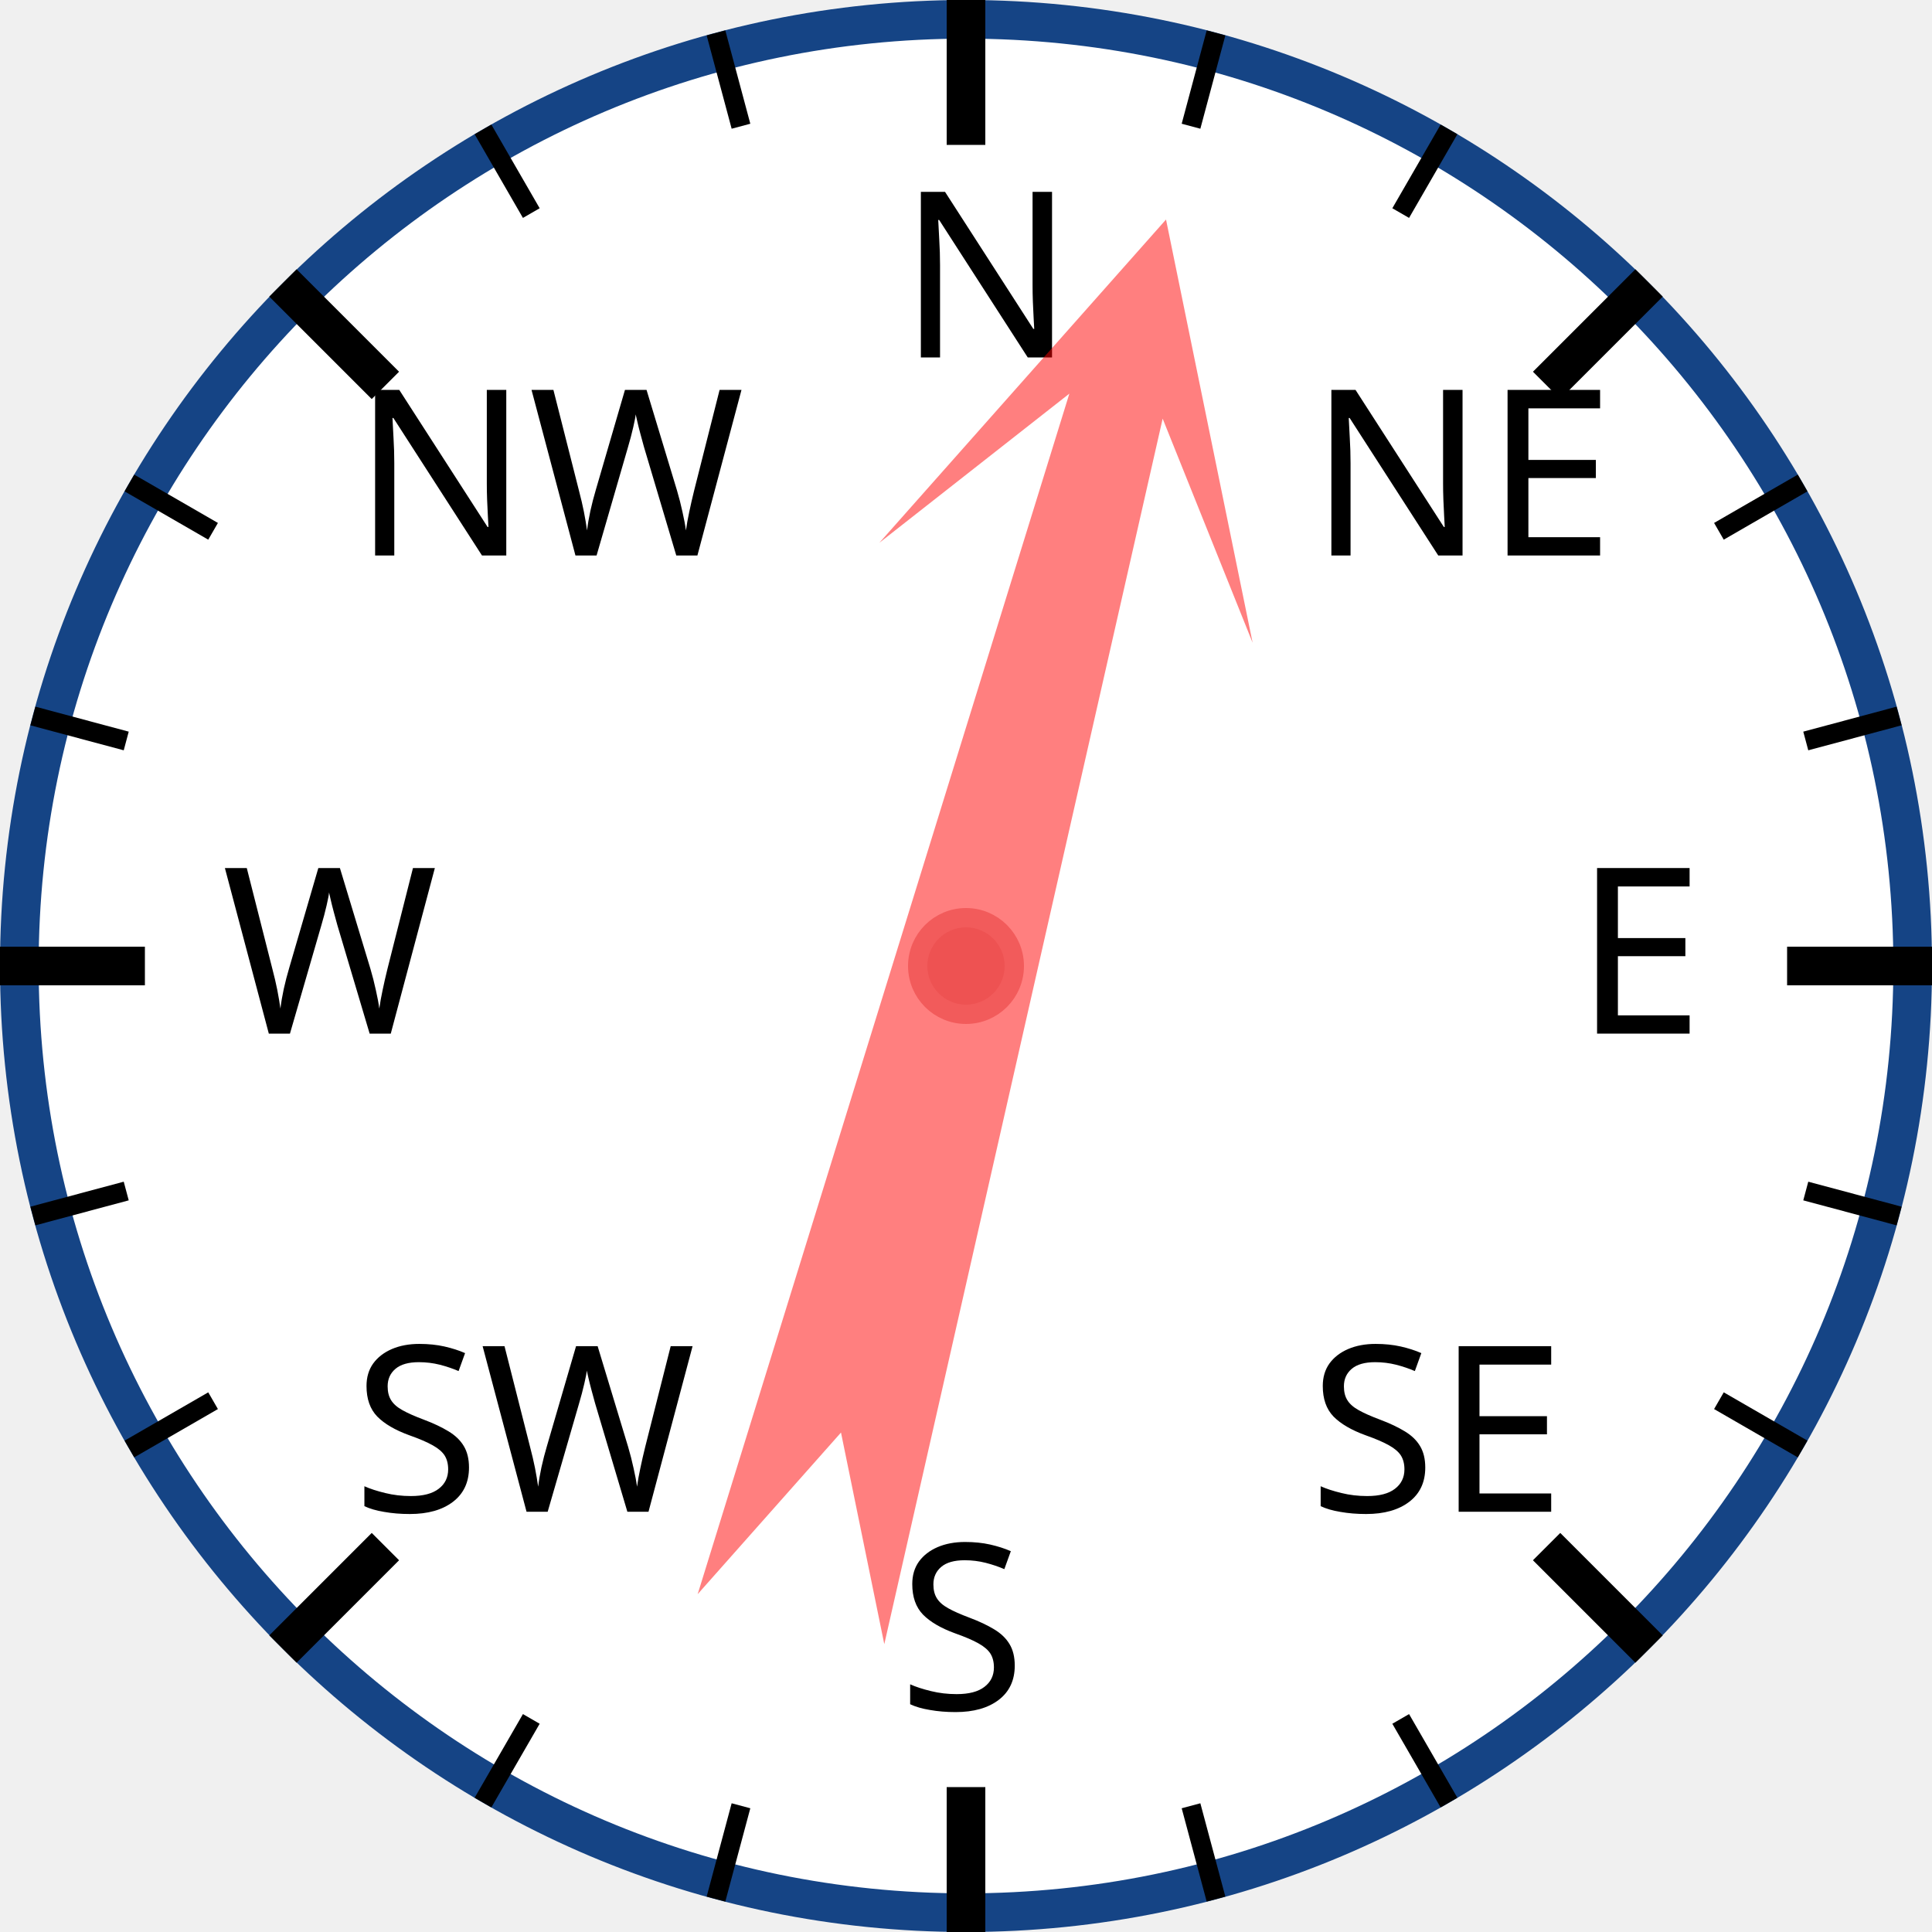
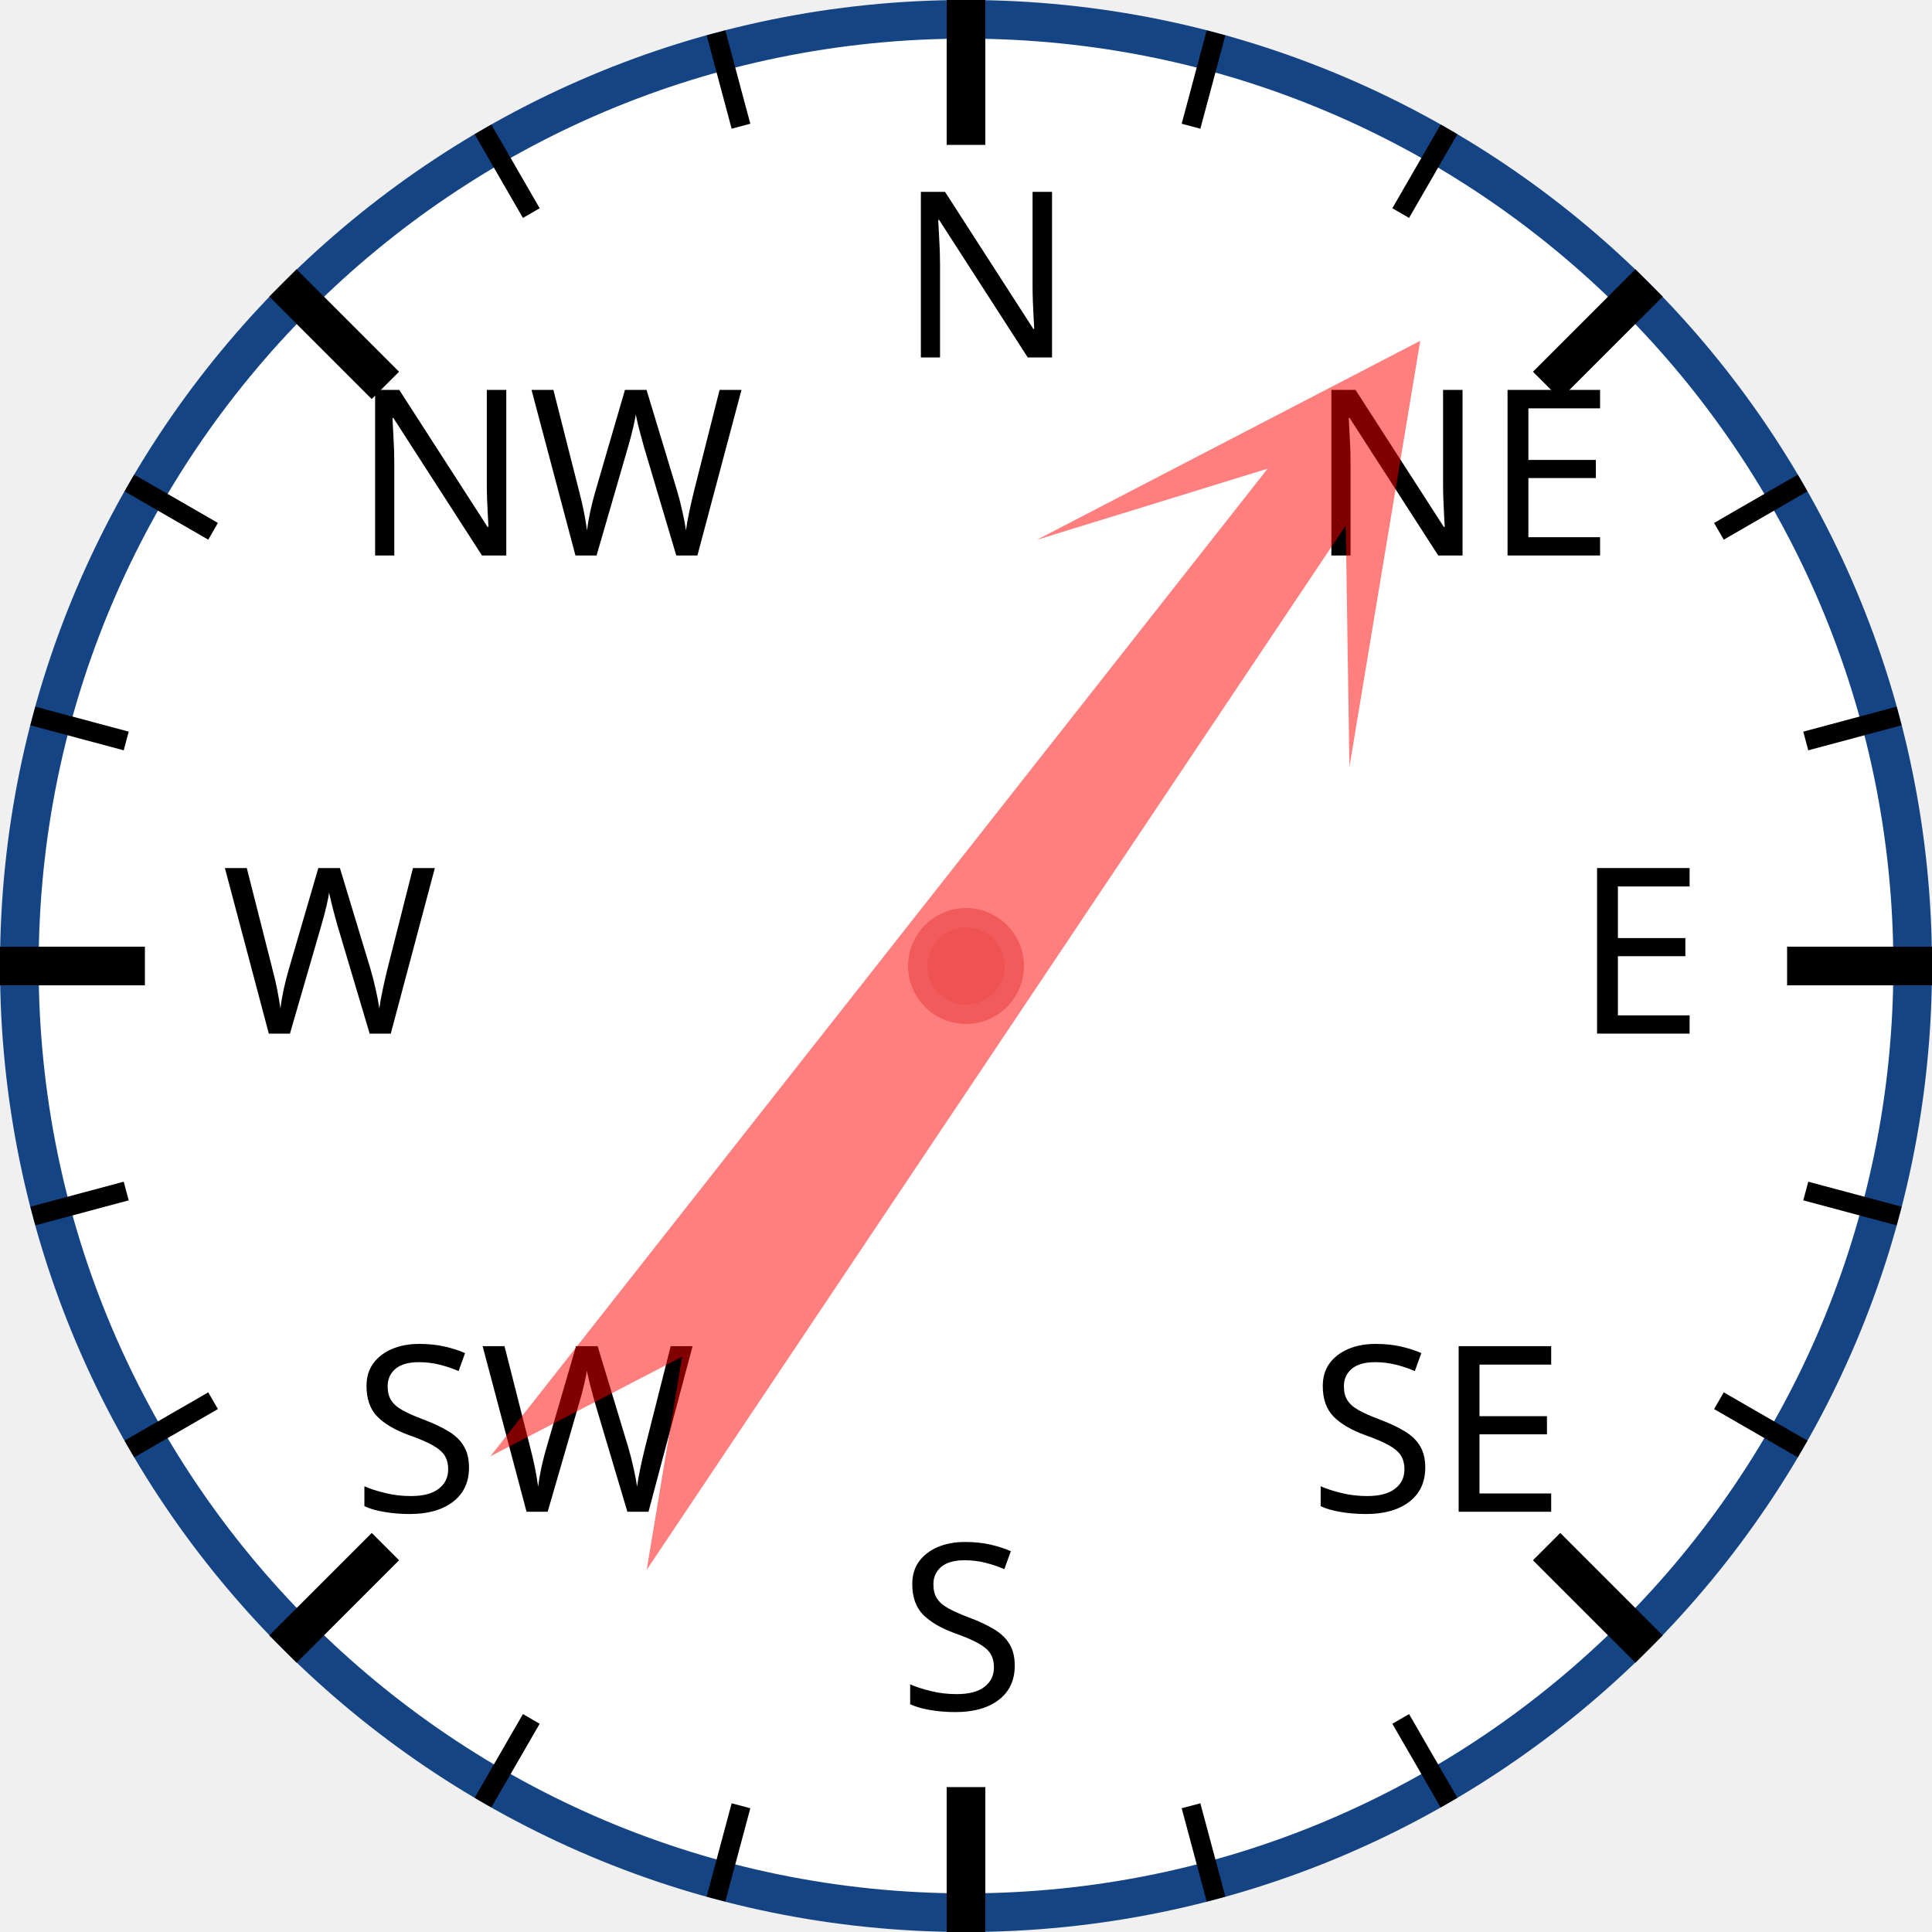
<svg xmlns="http://www.w3.org/2000/svg" width="120px" height="120px" viewBox="0 0 200 200">
  <circle cx="100" cy="100" r="98" style="fill: white; stroke: #154485; stroke-width: 4;" />
  <text x="93.0" y="37.0" style="font-family: sans-serif; font-size: 18pt;">N</text>
  <line x1="100.0" y1="0.0" x2="100.0" y2="15.0" style="stroke: black; stroke-width: 4;" />
  <line x1="74.118" y1="3.407" x2="76.706" y2="13.067" style="stroke: black; stroke-width: 2;" />
  <line x1="50" y1="13.397" x2="55" y2="22.058" style="stroke: black; stroke-width: 2;" />
  <text x="36.503" y="57.503" style="font-family: sans-serif; font-size: 18pt;">NW</text>
  <line x1="29.289" y1="29.289" x2="39.896" y2="39.896" style="stroke: black; stroke-width: 4;" />
  <line x1="13.397" y1="50" x2="22.058" y2="55" style="stroke: black; stroke-width: 2;" />
  <line x1="3.407" y1="74.118" x2="13.067" y2="76.706" style="stroke: black; stroke-width: 2;" />
  <text x="23.0" y="107.0" style="font-family: sans-serif; font-size: 18pt;">W</text>
  <line x1="0.0" y1="100.0" x2="15.0" y2="100.0" style="stroke: black; stroke-width: 4;" />
  <line x1="3.407" y1="125.882" x2="13.067" y2="123.294" style="stroke: black; stroke-width: 2;" />
  <line x1="13.397" y1="150" x2="22.058" y2="145" style="stroke: black; stroke-width: 2;" />
  <text x="36.503" y="156.497" style="font-family: sans-serif; font-size: 18pt;">SW</text>
  <line x1="29.289" y1="170.711" x2="39.896" y2="160.104" style="stroke: black; stroke-width: 4;" />
  <line x1="50" y1="186.603" x2="55" y2="177.942" style="stroke: black; stroke-width: 2;" />
  <line x1="74.118" y1="196.593" x2="76.706" y2="186.933" style="stroke: black; stroke-width: 2;" />
  <text x="93" y="177.0" style="font-family: sans-serif; font-size: 18pt;">S</text>
  <line x1="100" y1="200.0" x2="100" y2="185.0" style="stroke: black; stroke-width: 4;" />
  <line x1="125.882" y1="196.593" x2="123.294" y2="186.933" style="stroke: black; stroke-width: 2;" />
  <line x1="150.0" y1="186.603" x2="145.0" y2="177.942" style="stroke: black; stroke-width: 2;" />
  <text x="135.497" y="156.497" style="font-family: sans-serif; font-size: 18pt;">SE</text>
  <line x1="170.711" y1="170.711" x2="160.104" y2="160.104" style="stroke: black; stroke-width: 4;" />
  <line x1="186.603" y1="150" x2="177.942" y2="145" style="stroke: black; stroke-width: 2;" />
  <line x1="196.593" y1="125.882" x2="186.933" y2="123.294" style="stroke: black; stroke-width: 2;" />
  <text x="163.0" y="107" style="font-family: sans-serif; font-size: 18pt;">E</text>
  <line x1="200.0" y1="100" x2="185.0" y2="100" style="stroke: black; stroke-width: 4;" />
  <line x1="196.593" y1="74.118" x2="186.933" y2="76.706" style="stroke: black; stroke-width: 2;" />
  <line x1="186.603" y1="50" x2="177.942" y2="55" style="stroke: black; stroke-width: 2;" />
  <text x="135.497" y="57.503" style="font-family: sans-serif; font-size: 18pt;">NE</text>
  <line x1="170.711" y1="29.289" x2="160.104" y2="39.896" style="stroke: black; stroke-width: 4;" />
  <line x1="150" y1="13.397" x2="145" y2="22.058" style="stroke: black; stroke-width: 2;" />
  <line x1="125.882" y1="3.407" x2="123.294" y2="13.067" style="stroke: black; stroke-width: 2;" />
-   <polygon points="100 20 120 60 105 40 110 170 100 150 90 170 95 40 80 60" style="fill: red; fill-opacity: 0.5;" transform="rotate(15,100,100)" />
+   <polygon points="100 20 120 60 105 40 110 170 100 150 90 170 95 40 80 60" style="fill: red; fill-opacity: 0.5;" transform="rotate(36,100,100)" />
  <circle cx="100" cy="100" r="5" style="fill: #EE5252; stroke: #F25B5B; stroke-width: 2;" />
</svg>
